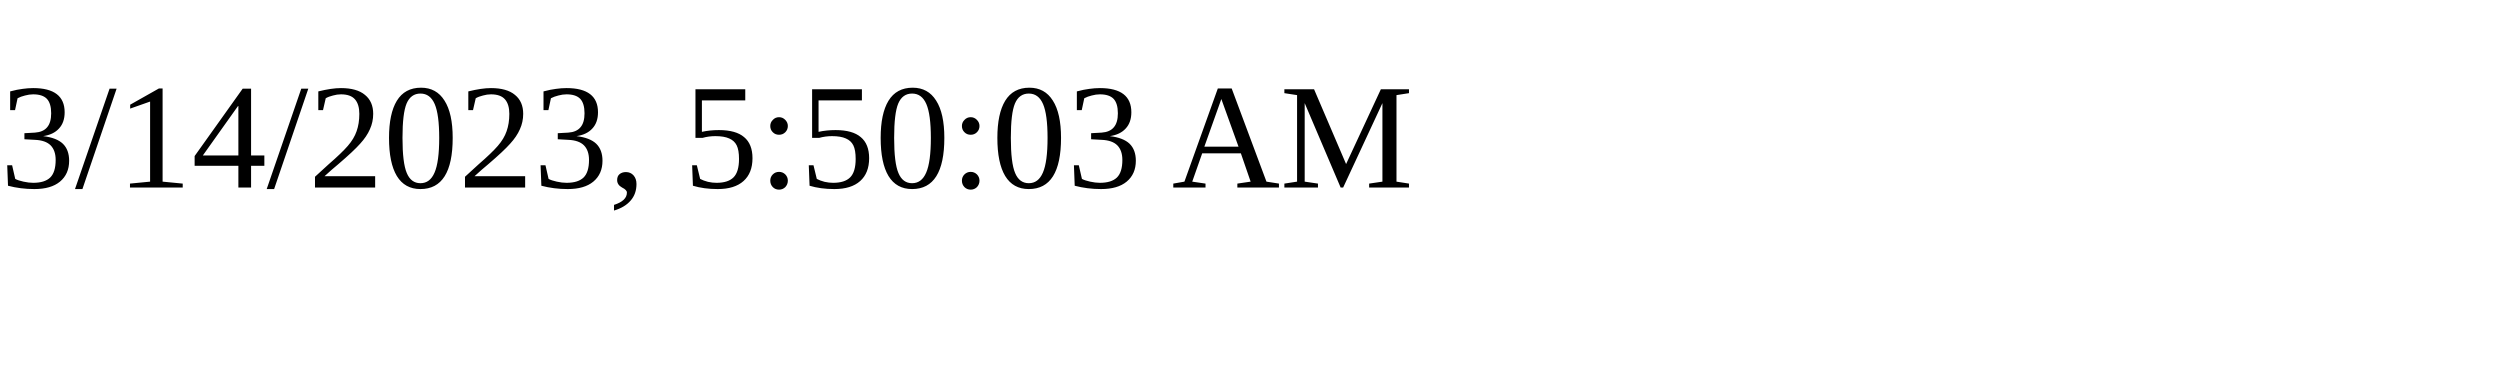
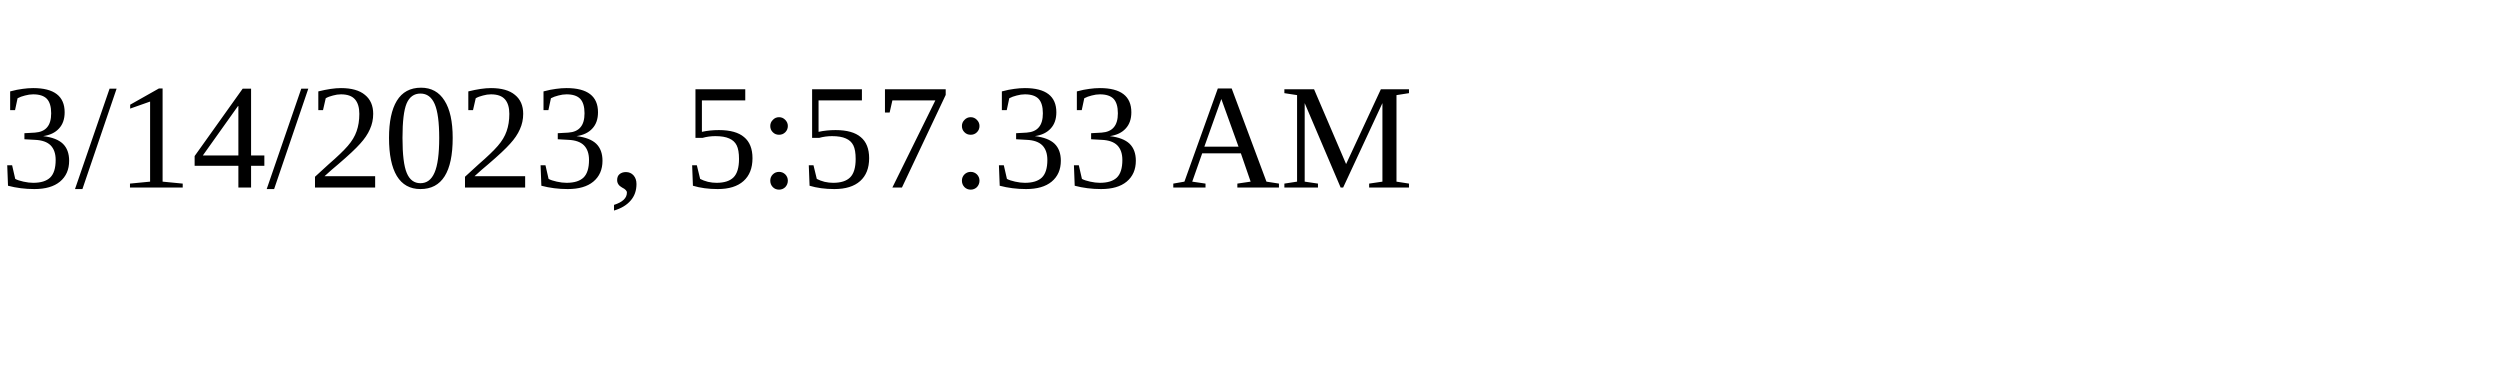
<svg xmlns="http://www.w3.org/2000/svg" height="30" width="200">
-   <text x="0" y="15">3/14/2023, 5:50:03 AM</text>
+   <text x="0" y="15">3/14/2023, 5:57:33 AM</text>
</svg>
